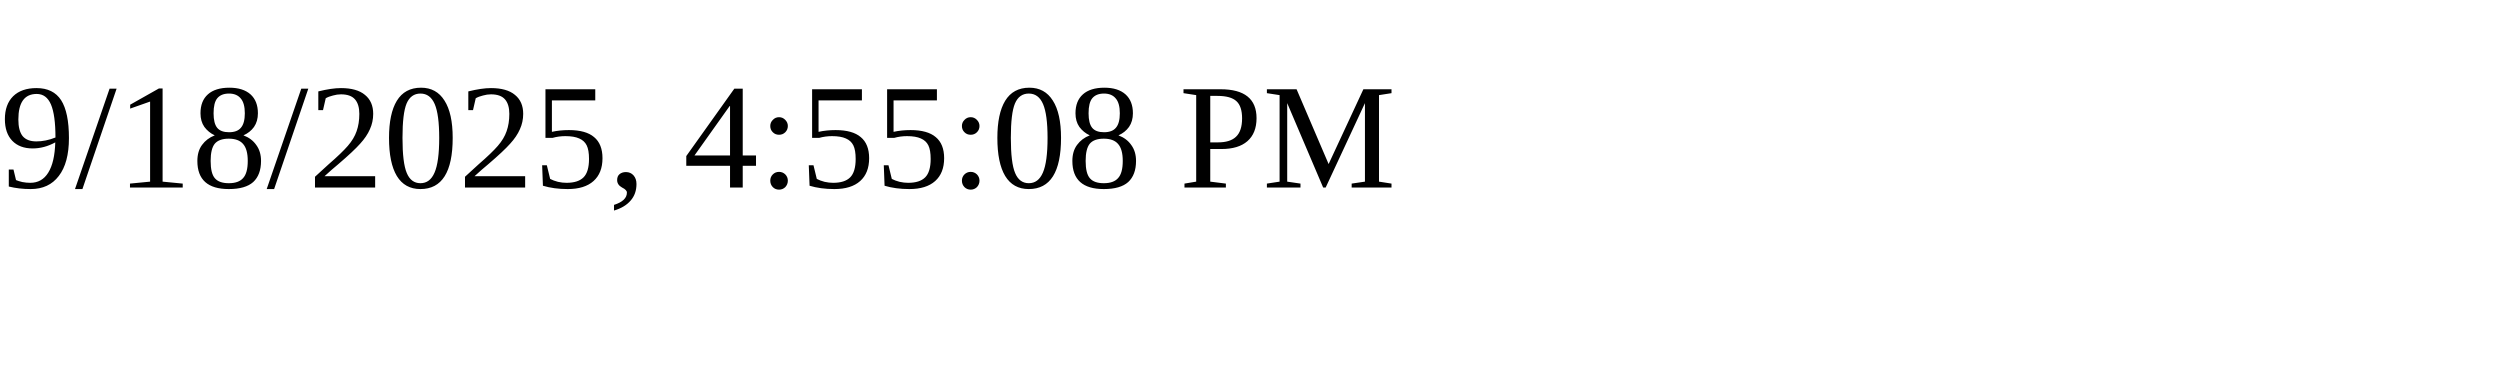
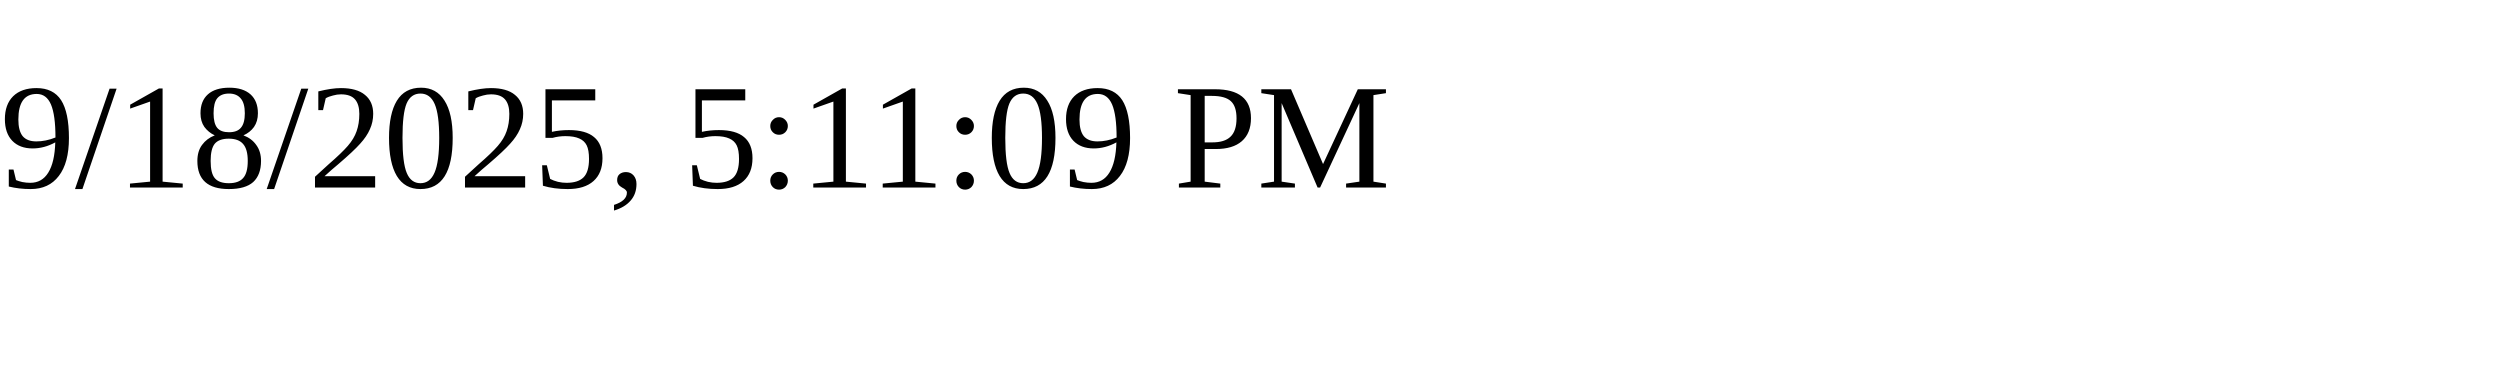
<svg xmlns="http://www.w3.org/2000/svg" height="30" width="200">
-   <text x="0" y="15">9/18/2025, 4:55:08 PM</text>
+   <text x="0" y="15">9/18/2025, 5:11:09 PM</text>
</svg>
